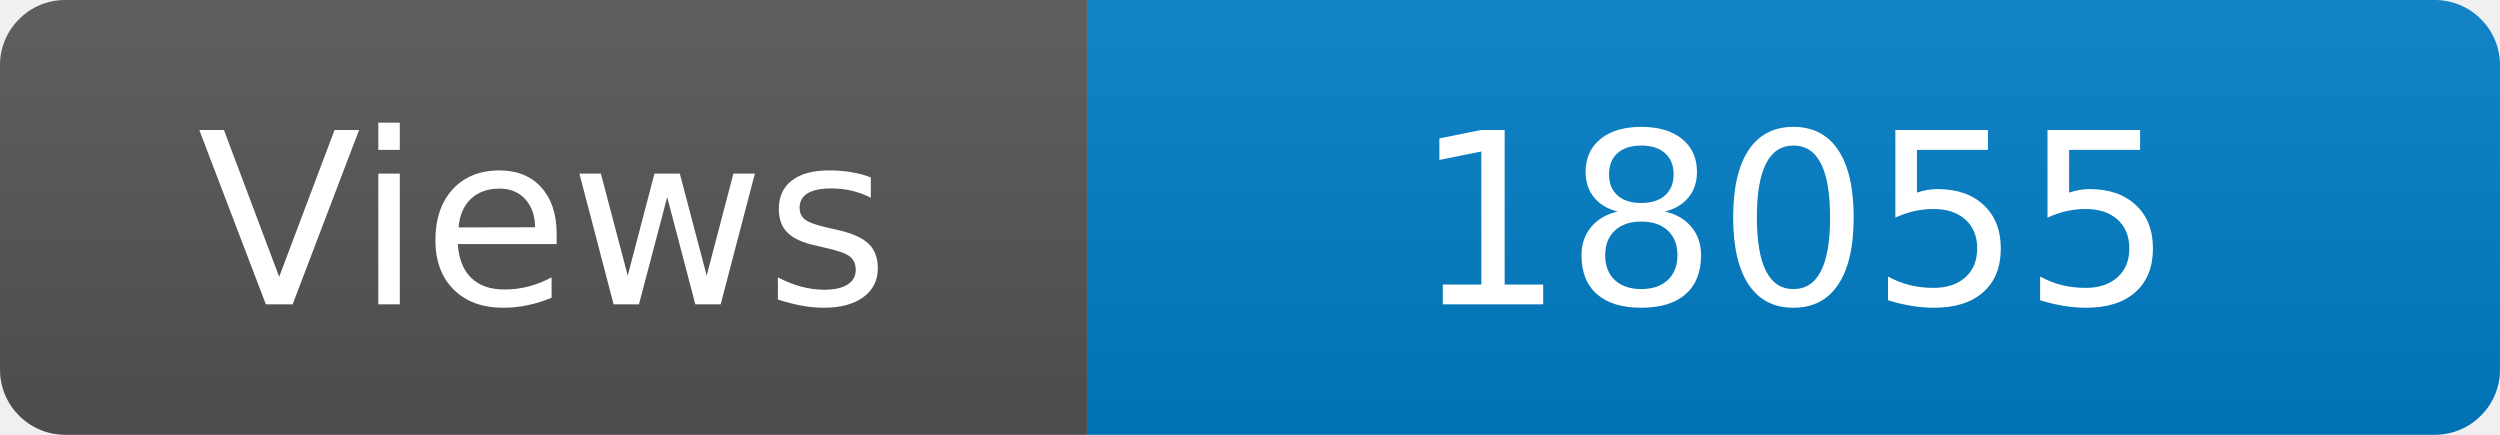
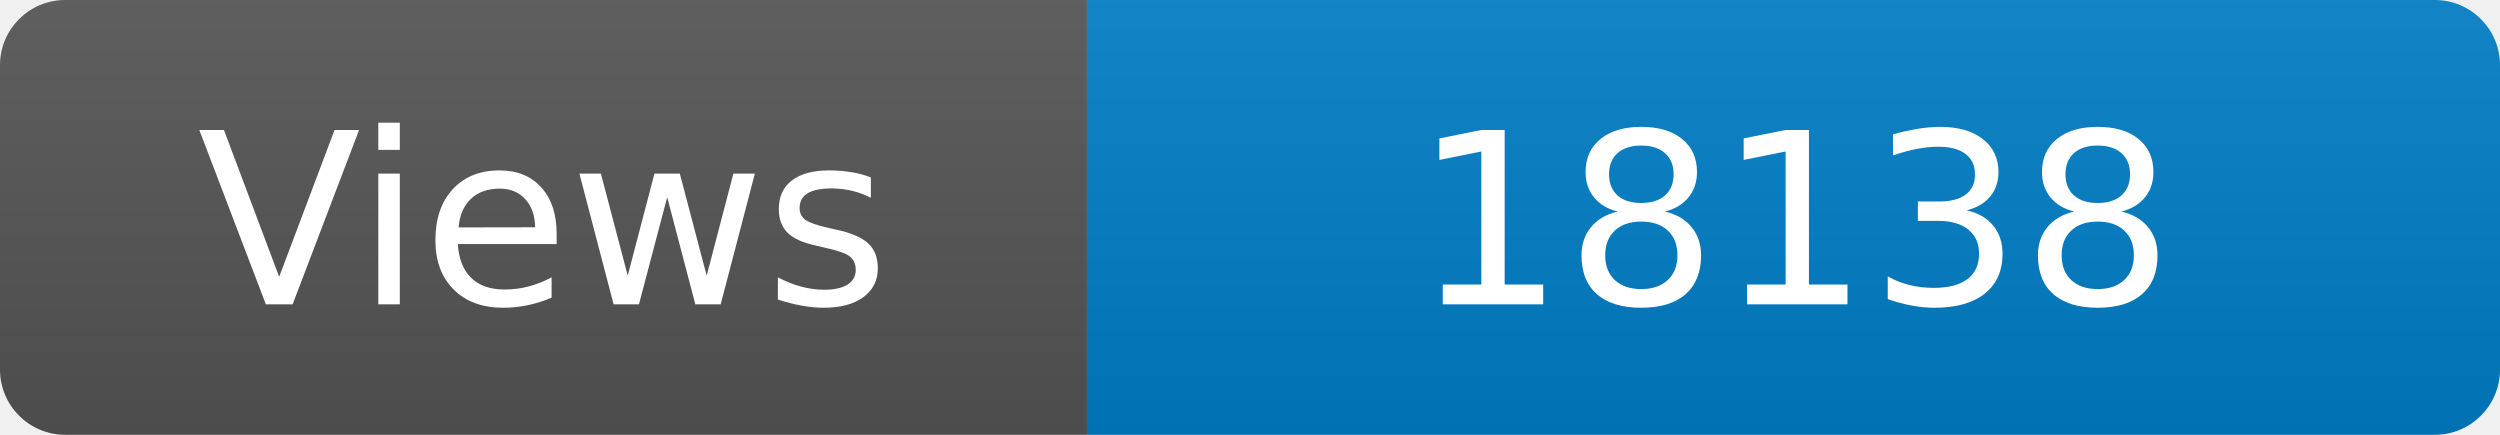
<svg xmlns="http://www.w3.org/2000/svg" width="115" height="20" role="img" aria-label="Maintained?: yes">
  <linearGradient id="s" x2="0" y2="100%">
    <stop offset="0" stop-color="#bbb" stop-opacity=".1" />
    <stop offset="1" stop-opacity=".1" />
  </linearGradient>
  <clipPath id="r">
    <rect width="115" height="20" rx="3" fill="#fff" />
  </clipPath>
  <g clip-path="url(#r)">
    <rect width="50" height="20" fill="#555" />
    <rect x="50" width="160" height="20" fill="#007ec6" />
    <rect width="115" height="20" fill="url(#s)" />
  </g>
  <g fill="#fff" text-anchor="middle" font-family="Verdana,Geneva,DejaVu Sans,sans-serif" font-size="110">
    <text x="250" y="140" transform="scale(.1)" fill="#fff">Views</text>
-     <text x="825" y="140" transform="scale(.1)" fill="#fff">18055</text>
+     <text x="825" y="140" transform="scale(.1)" fill="#fff">18138</text>
  </g>
</svg>
